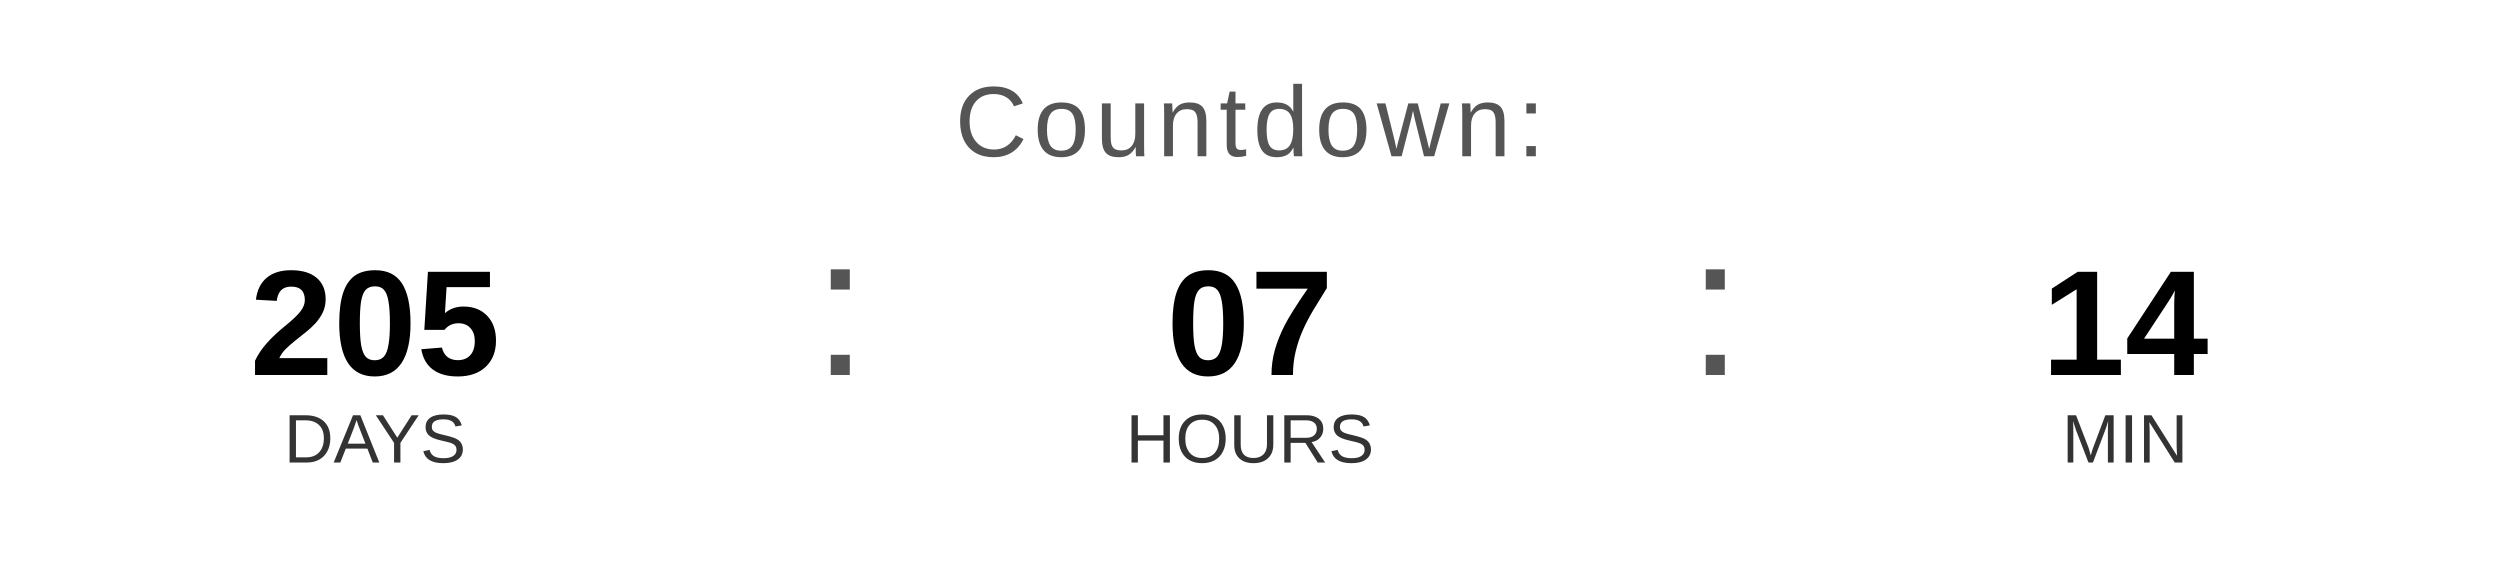
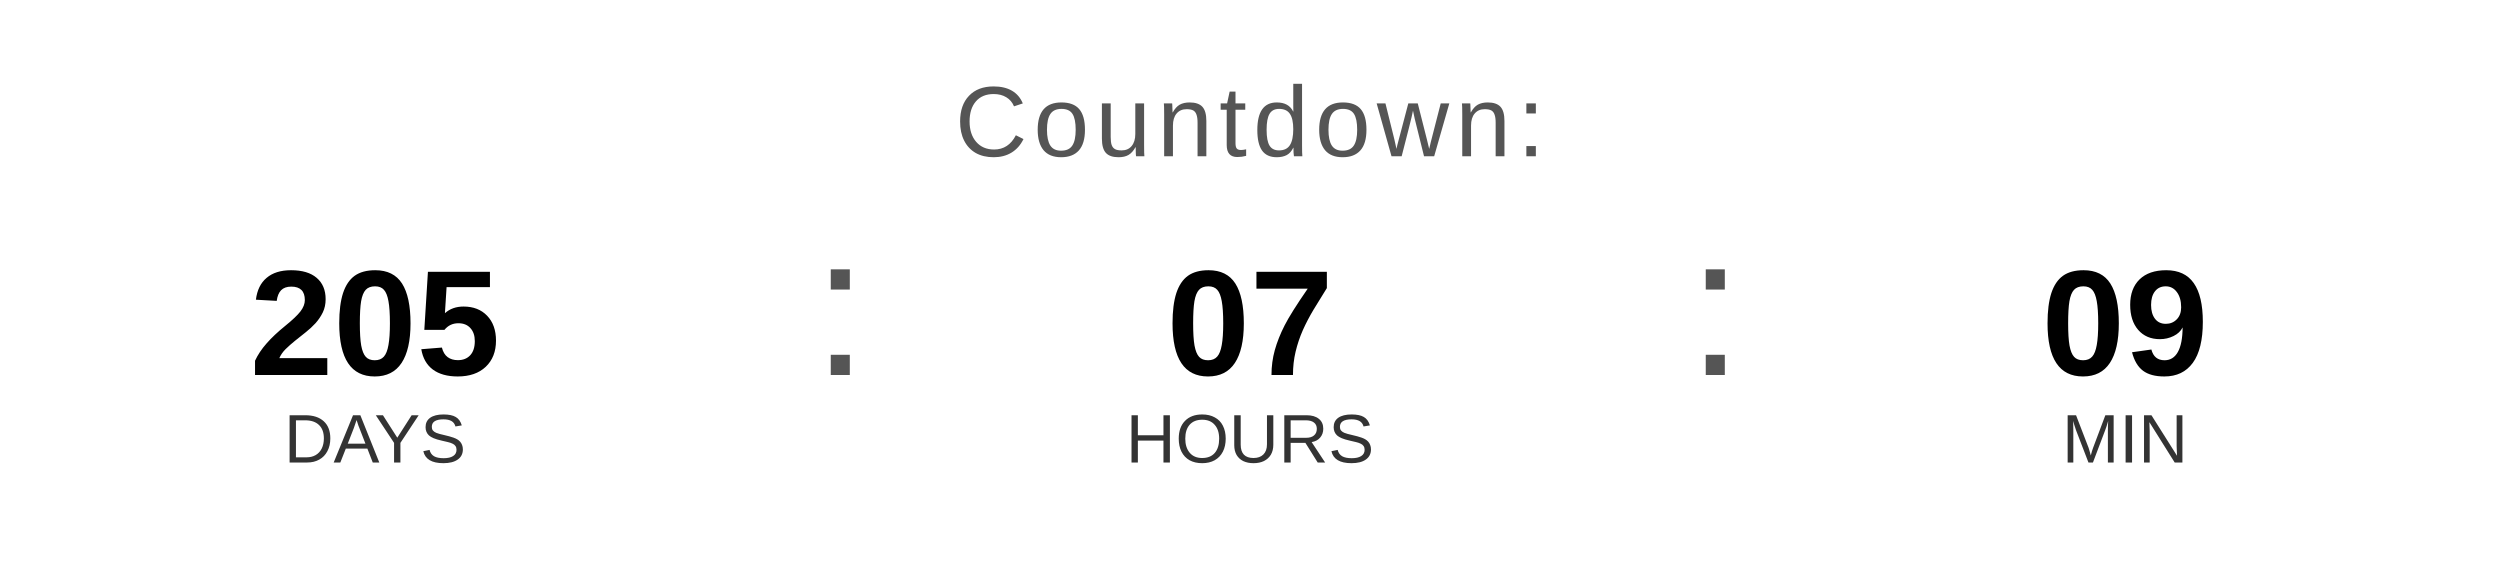
<svg xmlns="http://www.w3.org/2000/svg" width="400" height="90" viewBox="0 0 400 90">
  <text x="200" y="25" font-family="Arial, Helvetica, sans-serif" font-size="16" fill="#555555" text-anchor="middle" letter-spacing="1">
    Countdown:
  </text>
  <text x="60" y="60" font-family="Arial, Helvetica, sans-serif" font-size="24" font-weight="bold" fill="#000000" text-anchor="middle">205</text>
  <text x="60" y="74" font-family="Arial, Helvetica, sans-serif" font-size="11" fill="#333333" text-anchor="middle">DAYS</text>
  <text x="130" y="60" font-family="Arial, sans-serif" font-size="32" fill="#555555">:</text>
  <text x="200" y="60" font-family="Arial, Helvetica, sans-serif" font-size="24" font-weight="bold" fill="#000000" text-anchor="middle">07</text>
  <text x="200" y="74" font-family="Arial, Helvetica, sans-serif" font-size="11" fill="#333333" text-anchor="middle">HOURS</text>
  <text x="270" y="60" font-family="Arial, sans-serif" font-size="32" fill="#555555">:</text>
-   <text x="340" y="60" font-family="Arial, Helvetica, sans-serif" font-size="24" font-weight="bold" fill="#000000" text-anchor="middle">14</text>
+   <text x="340" y="60" font-family="Arial, Helvetica, sans-serif" font-size="24" font-weight="bold" fill="#000000" text-anchor="middle">09</text>
  <text x="340" y="74" font-family="Arial, Helvetica, sans-serif" font-size="11" fill="#333333" text-anchor="middle">MIN</text>
</svg>
